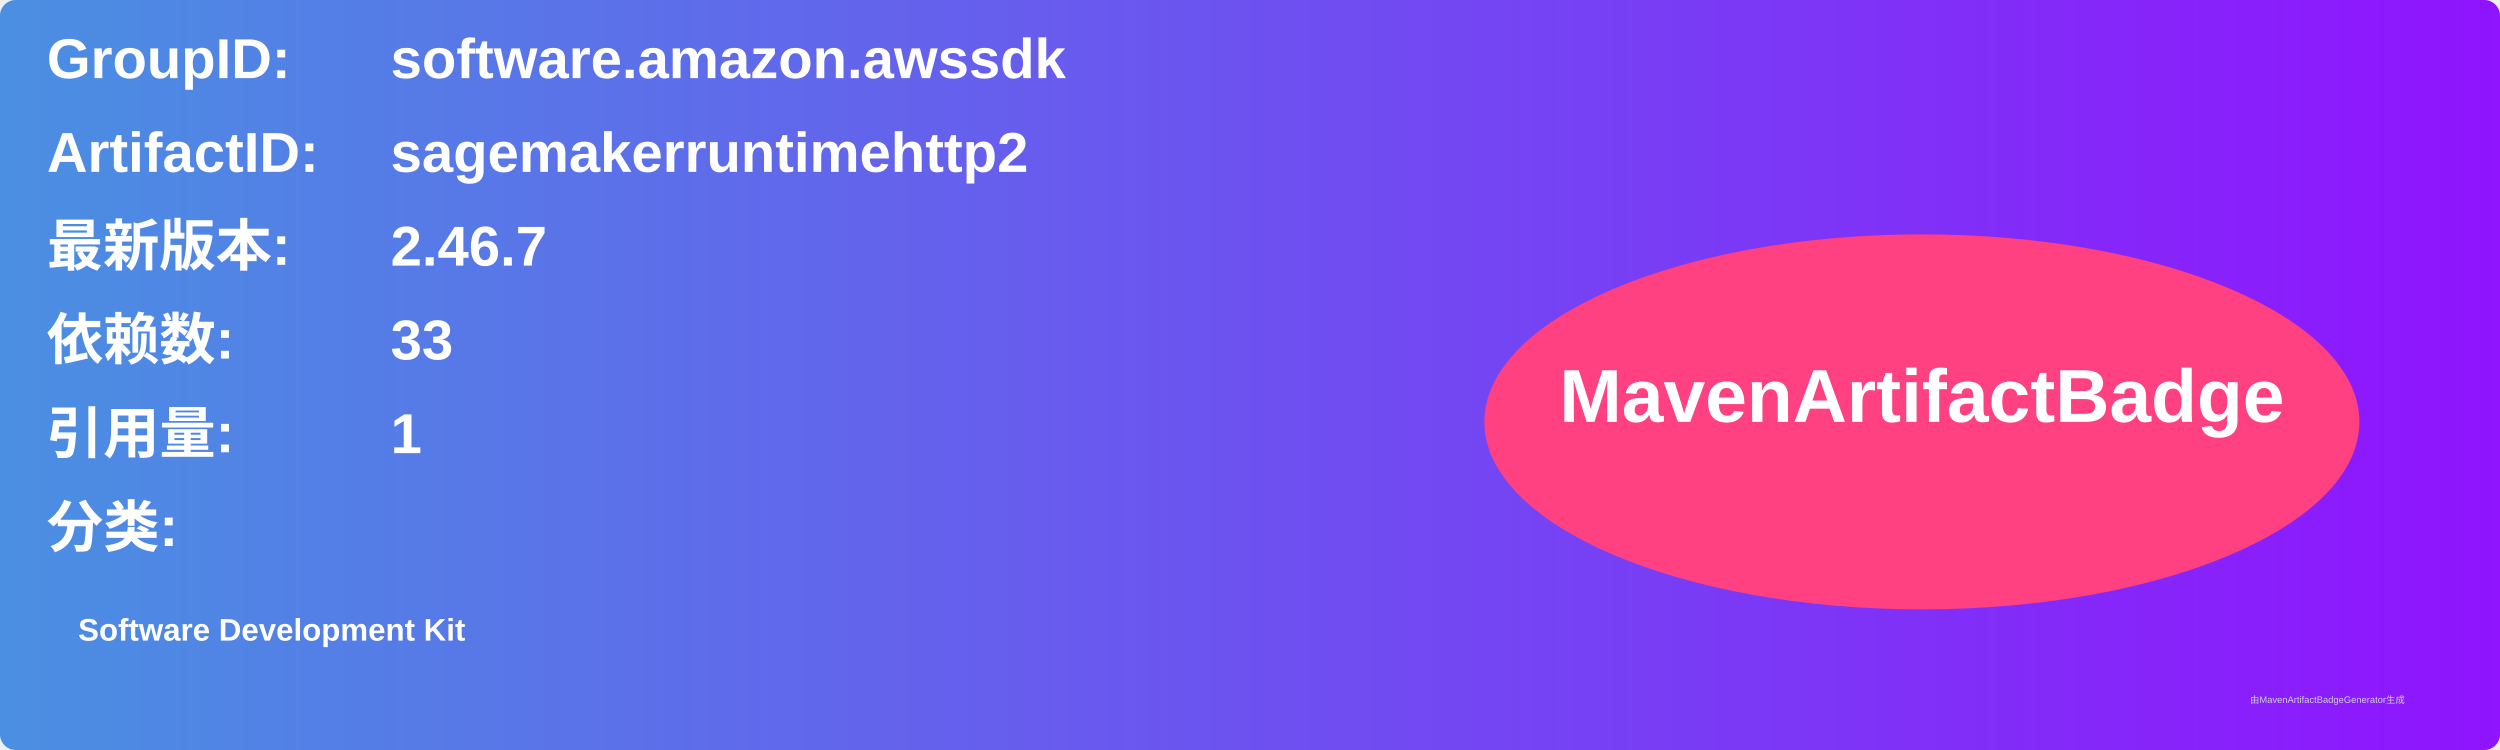
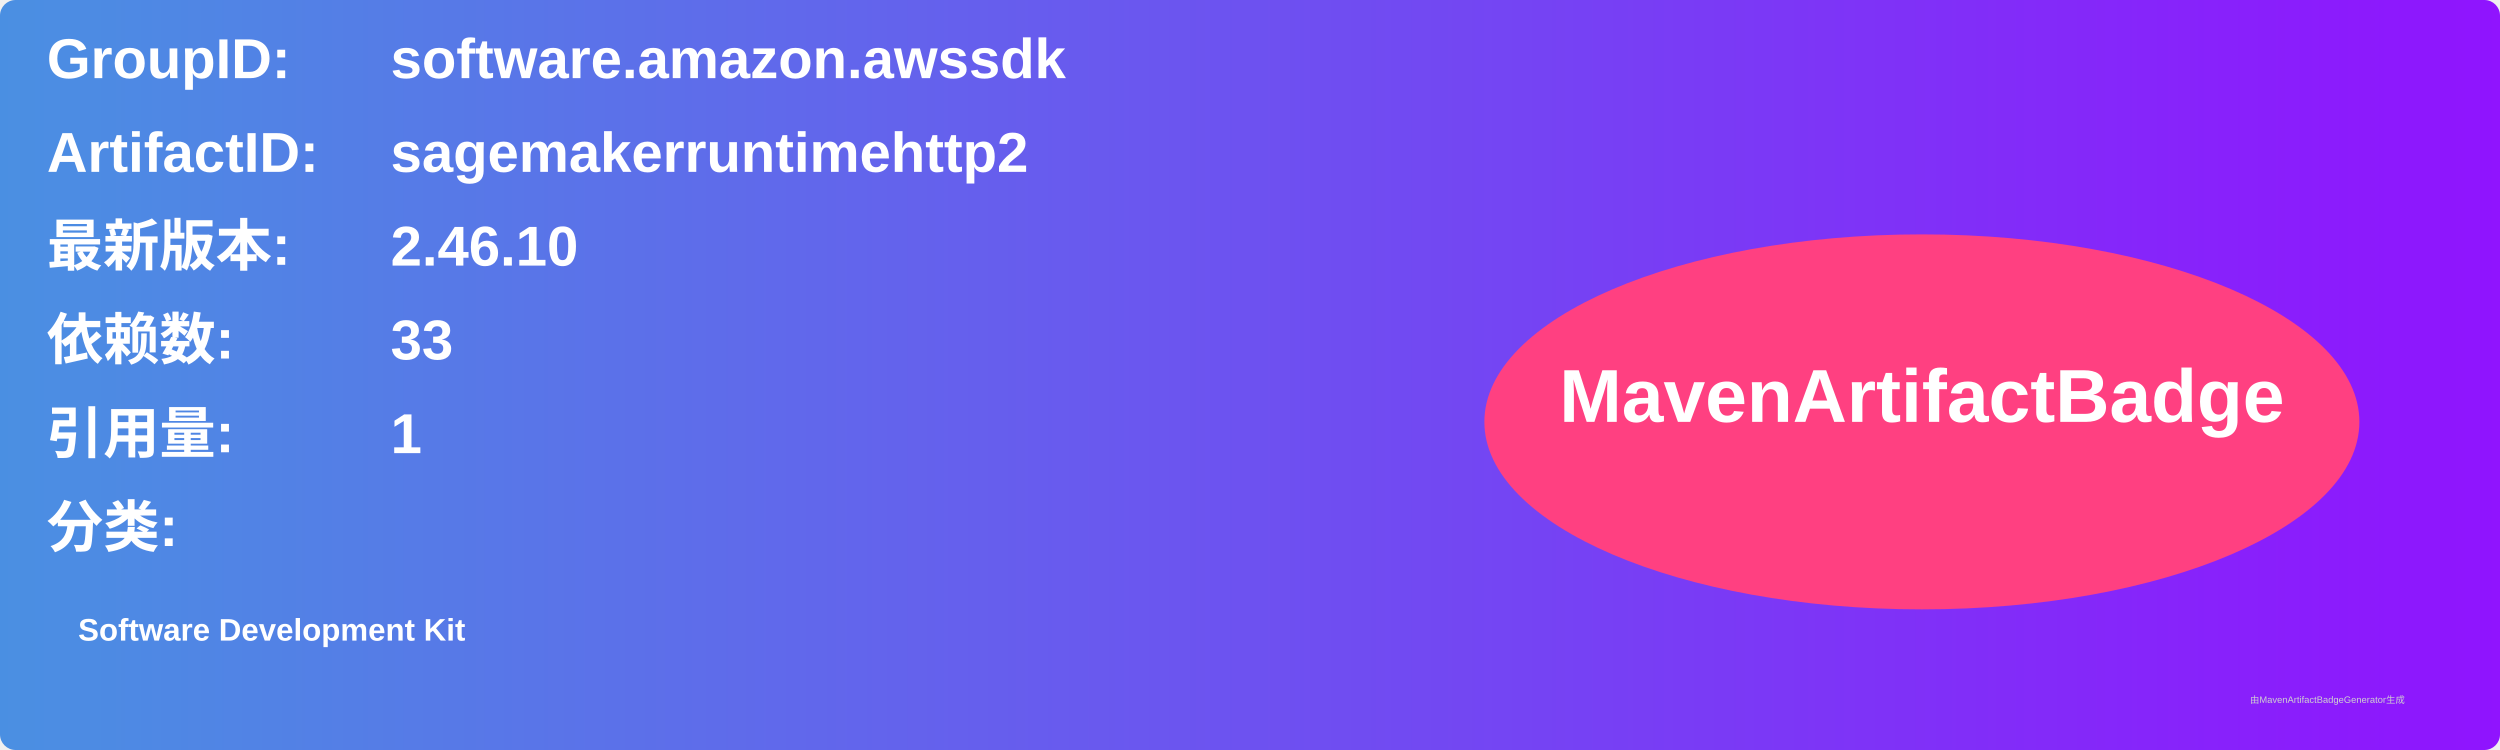
<svg xmlns="http://www.w3.org/2000/svg" width="800" height="240" viewBox="0 0 800 240">
  <linearGradient id="grad" x1="0%" y1="0%" x2="100%" y2="0%">
    <stop offset="0%" stop-color="#4a90e2" />
    <stop offset="100%" stop-color="#9013fe" />
  </linearGradient>
  <rect width="100%" height="100%" rx="5" ry="5" fill="url(#grad)" />
  <g transform="translate(15, 15)">
    <text x="0" y="10" font-family="Arial" font-size="18" fill="white" font-weight="bold" width="260">GroupID:</text>
    <text x="110" y="10" font-family="Arial" font-size="18" fill="white" font-weight="bold" width="460">software.amazon.awssdk</text>
    <text x="0" y="40" font-family="Arial" font-size="18" fill="white" font-weight="bold" width="260">ArtifactID:</text>
    <text x="110" y="40" font-family="Arial" font-size="18" fill="white" font-weight="bold" width="460">sagemakerruntimehttp2</text>
    <text x="0" y="70" font-family="Arial" font-size="18" fill="white" font-weight="bold">最新版本:</text>
    <text x="110" y="70" font-family="Arial" font-size="18" fill="white" font-weight="bold">
-       <tspan font-weight="bold">2.46.7</tspan>
+       <tspan font-weight="bold">2.46.10</tspan>
    </text>
    <text x="0" y="100" font-family="Arial" font-size="18" fill="white" font-weight="bold">依赖数: </text>
    <text x="110" y="100" font-family="Arial" font-size="18" fill="white">
      <tspan font-weight="bold">33</tspan>
    </text>
    <text x="0" y="130" font-family="Arial" font-size="18" fill="white" font-weight="bold">引用量: </text>
    <text x="110" y="130" font-family="Arial" font-size="18" fill="white">
      <tspan font-weight="bold">1</tspan>
    </text>
    <text x="0" y="160" font-family="Arial" font-size="18" fill="white" font-weight="bold">分类:</text>
    <text x="10" y="190" font-family="Arial" font-size="10" fill="white">
      <tspan font-weight="bold">Software Development Kit</tspan>
    </text>
    <ellipse cx="600" cy="120" rx="140" ry="60" fill="#ff4081" />
    <text x="600" y="120" text-anchor="middle" font-family="Arial" font-size="24" fill="white" font-weight="bold">MavenArtifactBadge</text>
  </g>
  <text x="720" y="225" font-family="Arial" font-size="3" fill="#d0d0d0">由MavenArtifactBadgeGenerator生成</text>
</svg>
